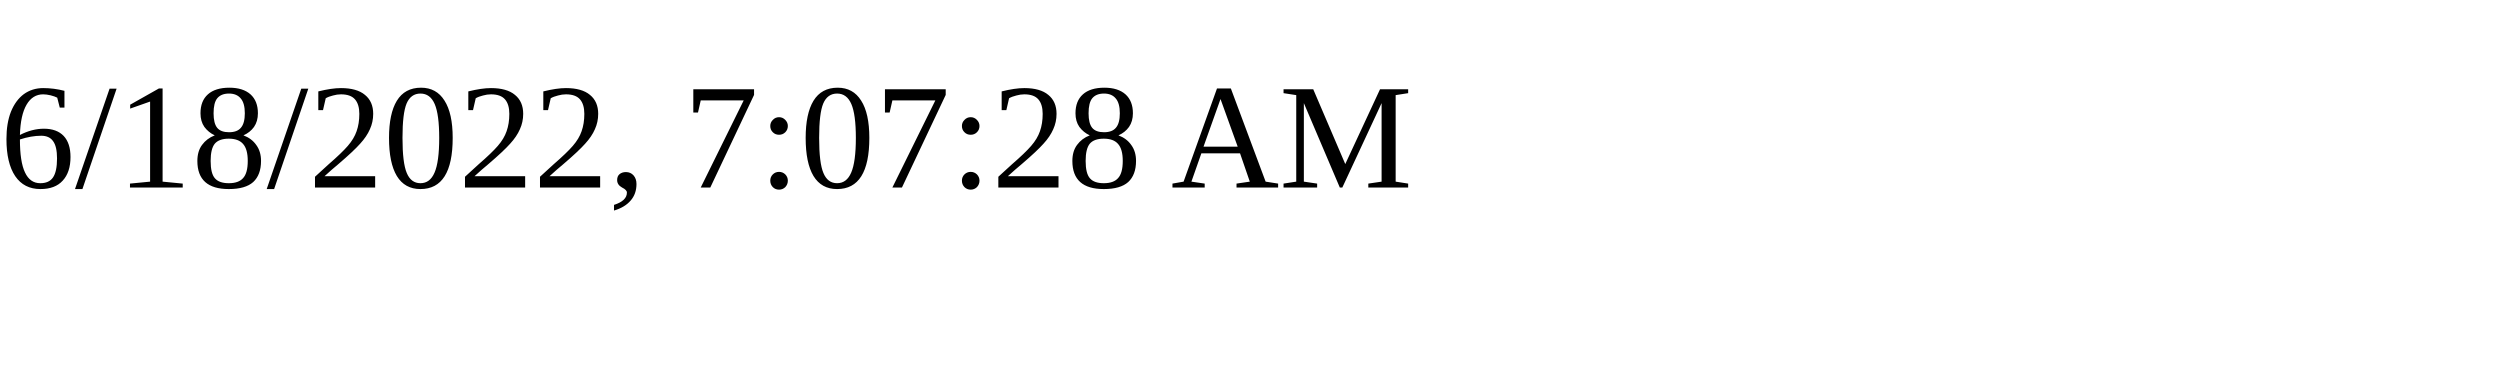
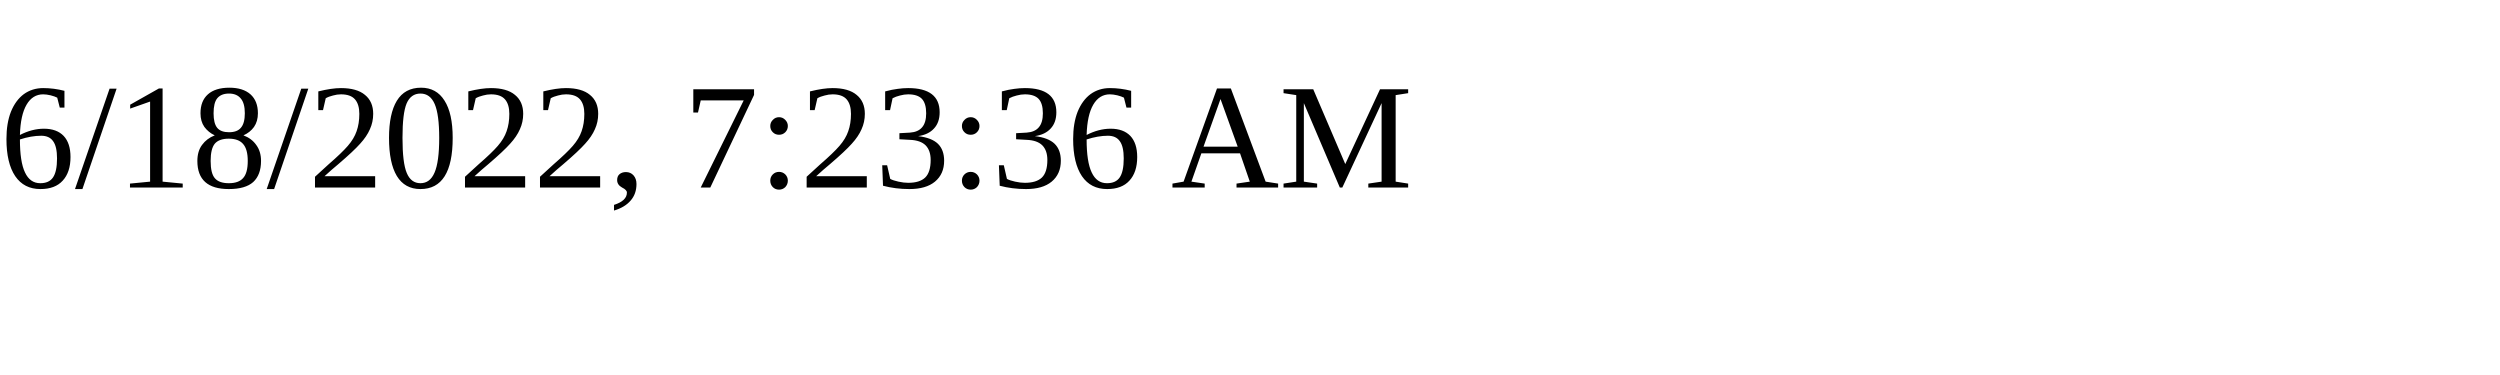
<svg xmlns="http://www.w3.org/2000/svg" height="30" width="200">
-   <text x="0" y="15">6/18/2022, 7:07:28 AM</text>
+   <text x="0" y="15">6/18/2022, 7:23:36 AM</text>
</svg>
